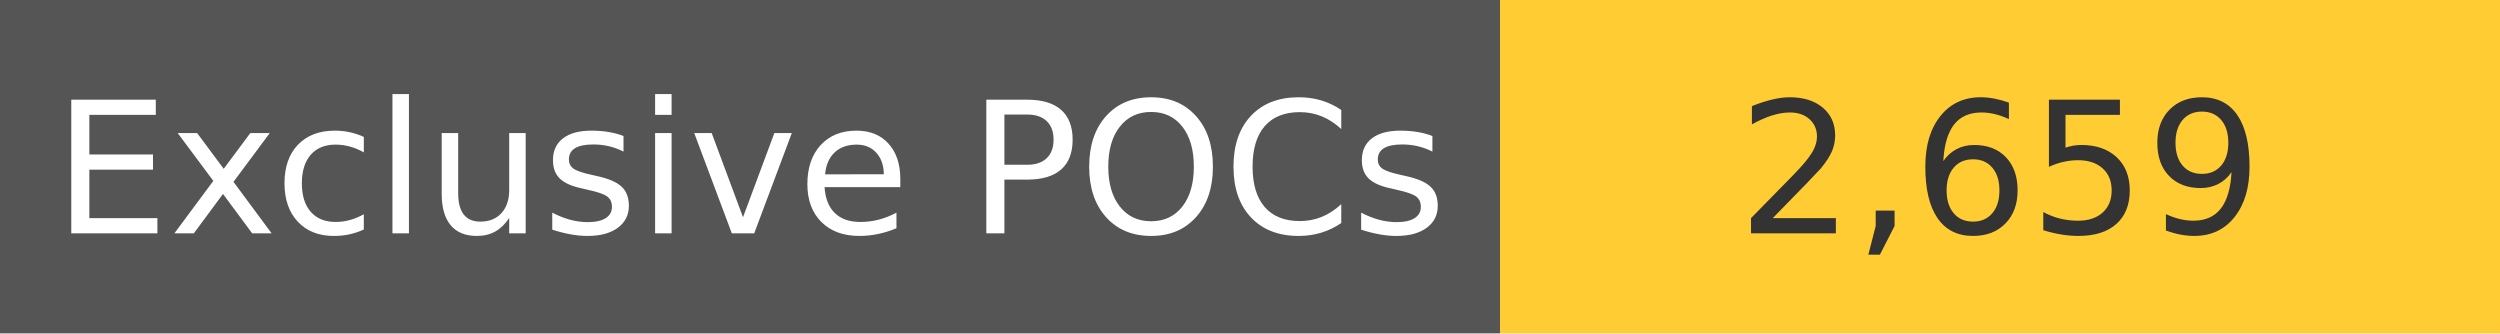
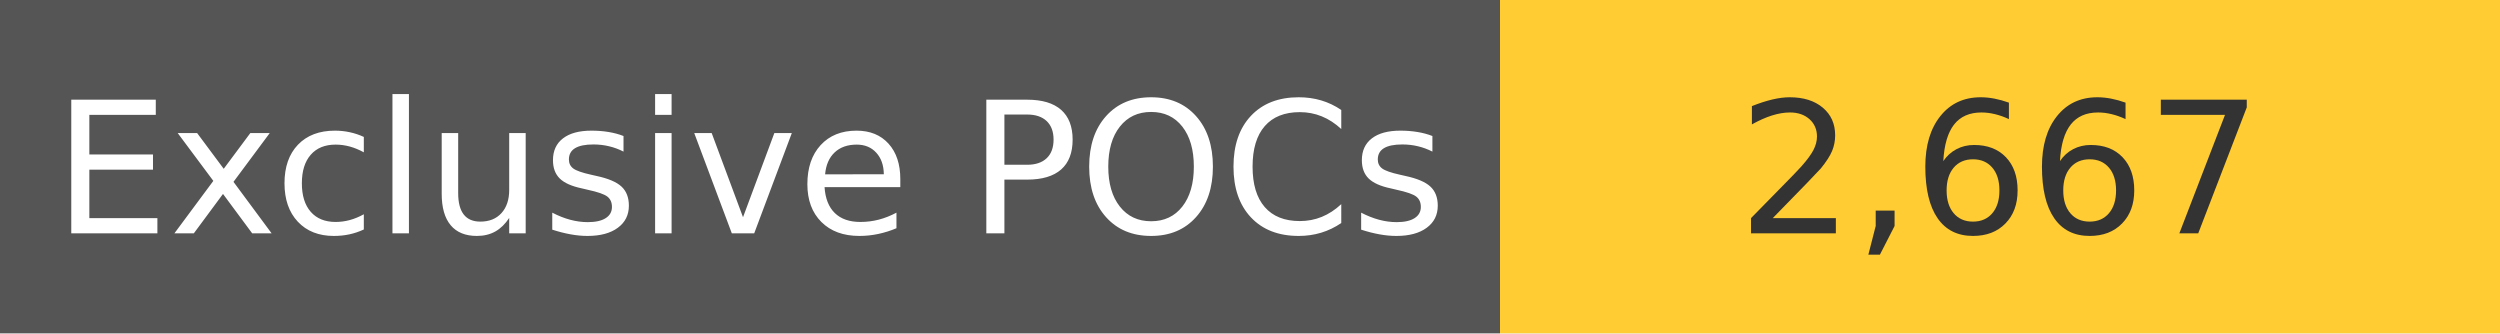
<svg xmlns="http://www.w3.org/2000/svg" width="150" height="20" role="img">
  <linearGradient id="s" x2="0" y2="100%">
    <stop offset="0" stop-color="#bbb" stop-opacity=".1" />
    <stop offset="1" stop-opacity=".1" />
  </linearGradient>
  <g>
    <rect width="90" height="20" fill="#555" />
    <rect x="90" width="267" height="20" fill="#ffcc33" />
  </g>
  <g fill="#fff" text-anchor="middle" font-family="Verdana,Geneva,DejaVu Sans,sans-serif" text-rendering="geometricPrecision" font-size="110">
    <text x="450" y="140" transform="scale(.1)" fill="#fff">
            Exclusive POCs
        </text>
    <text x="1200" y="140" transform="scale(.1)" fill="#333">
-             2,659
+             2,667
        </text>
  </g>
</svg>
